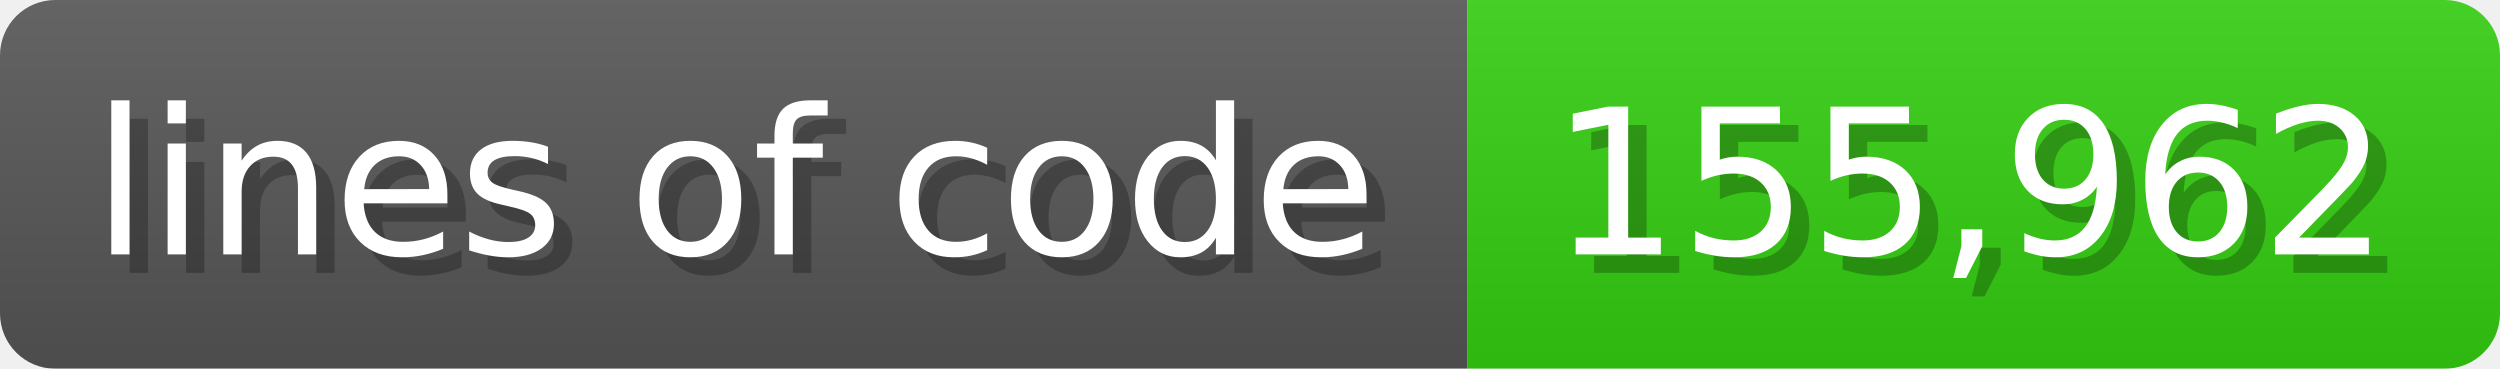
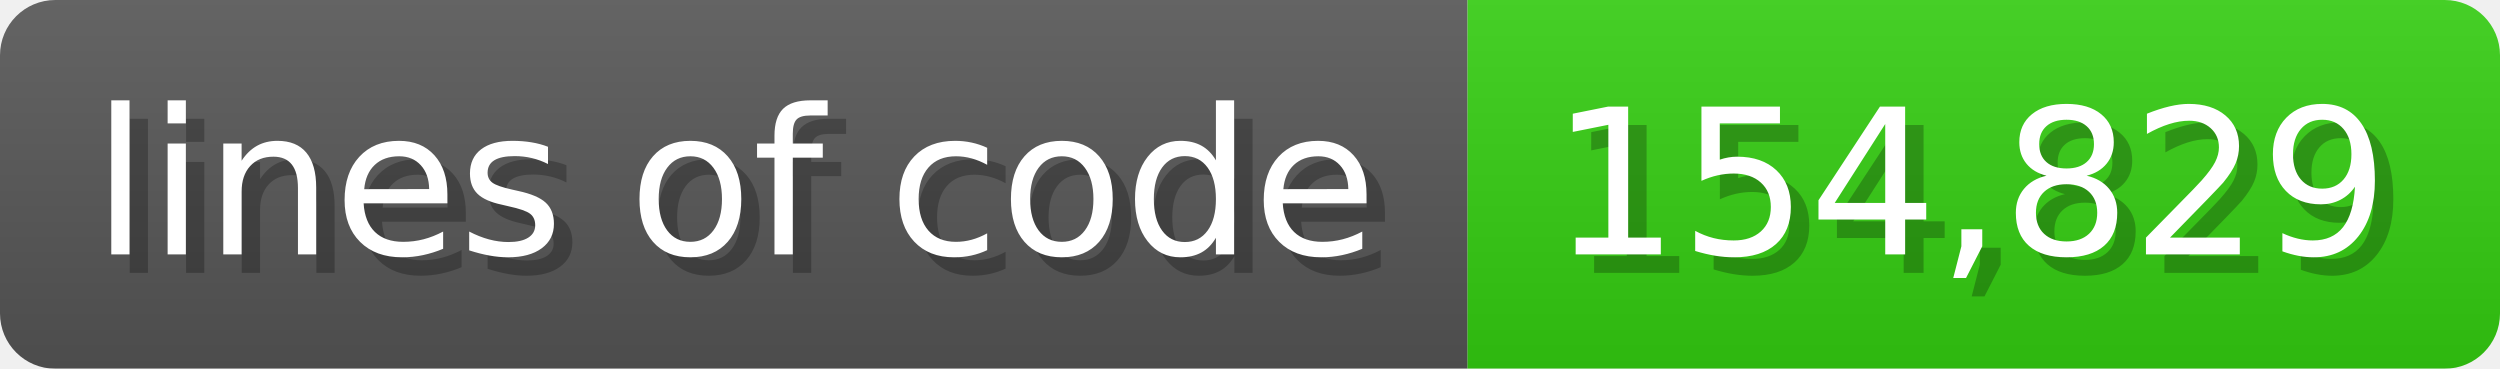
<svg xmlns="http://www.w3.org/2000/svg" width="135.6" height="20" viewBox="0 0 1356 200">
  <linearGradient id="a" x2="0" y2="100%">
    <stop offset="0" stop-opacity=".1" stop-color="#EEE" />
    <stop offset="1" stop-opacity=".1" />
  </linearGradient>
  <mask id="m">
    <rect width="1356" height="200" rx="30" fill="#FFF" />
  </mask>
  <g mask="url(#m)">
    <rect width="796" height="200" fill="#555" />
    <rect width="560" height="200" fill="#3C1" x="796" />
    <rect width="1356" height="200" fill="url(#a)" />
  </g>
  <g fill="#fff" text-anchor="start" font-family="Verdana,DejaVu Sans,sans-serif" font-size="110">
    <text x="60" y="148" textLength="696" fill="#000" opacity="0.25">lines of code</text>
    <text x="50" y="138" textLength="696">lines of code</text>
-     <text x="851" y="148" textLength="460" fill="#000" opacity="0.25">155,962</text>
-     <text x="841" y="138" textLength="460">155,962</text>
+     <text x="851" y="148" textLength="460" fill="#000" opacity="0.25">154,829</text>
+     <text x="841" y="138" textLength="460">154,829</text>
  </g>
</svg>
